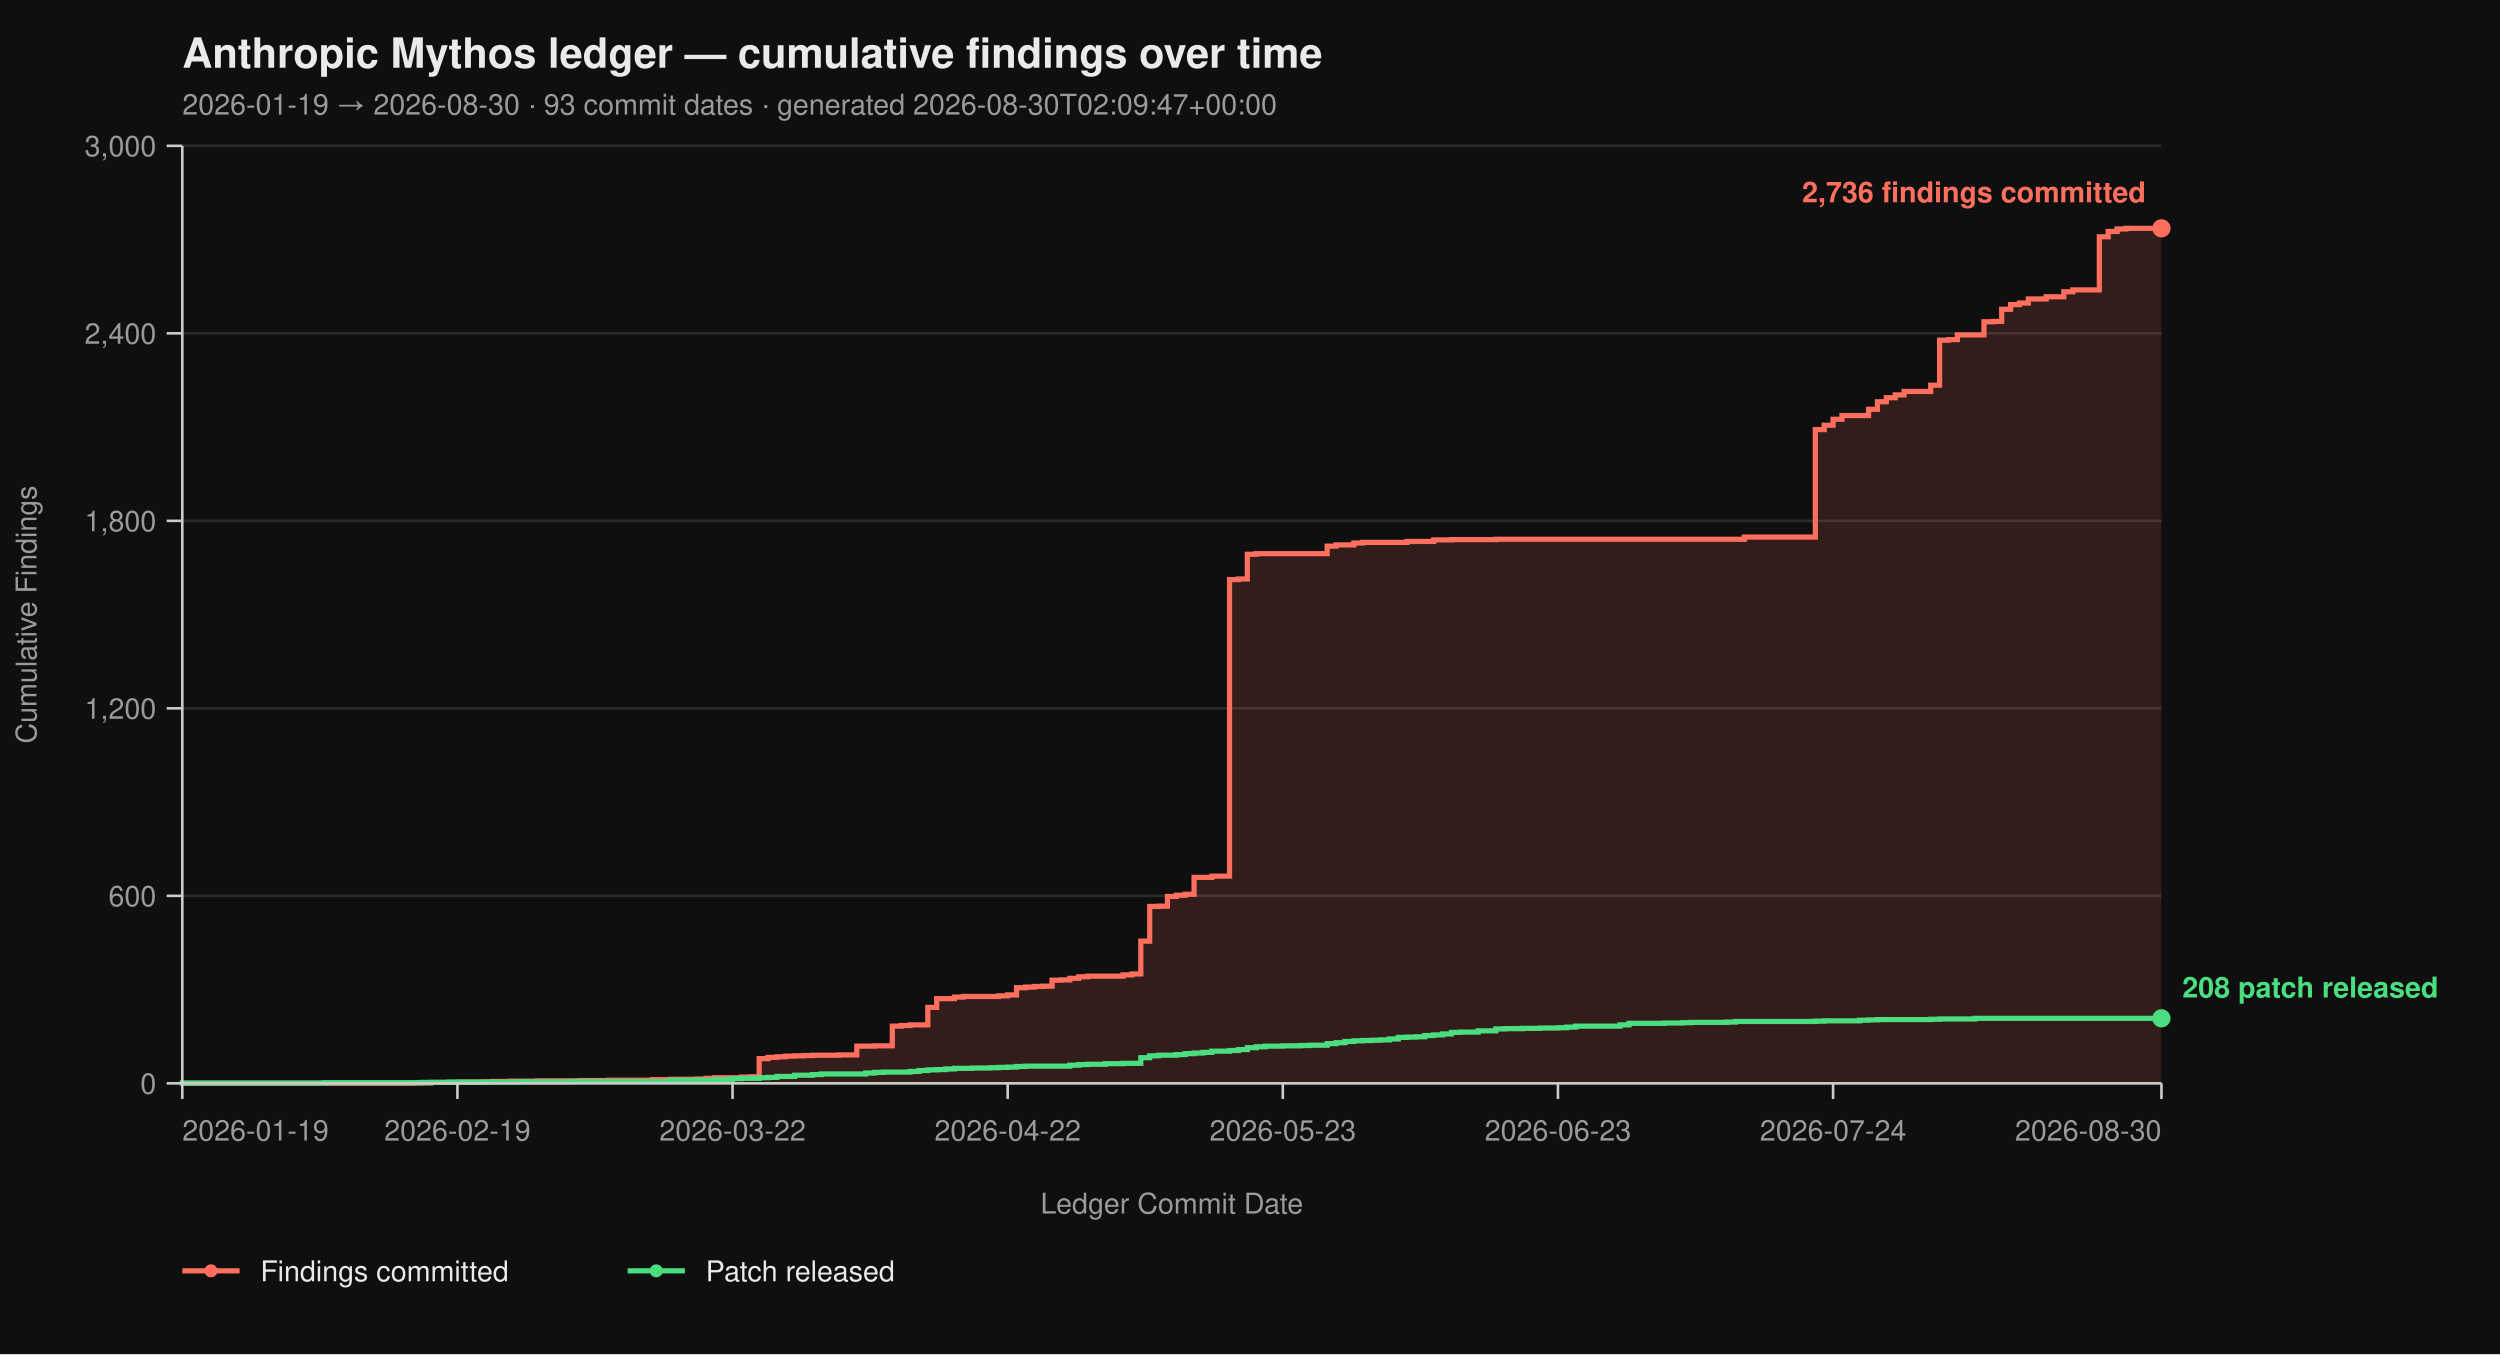
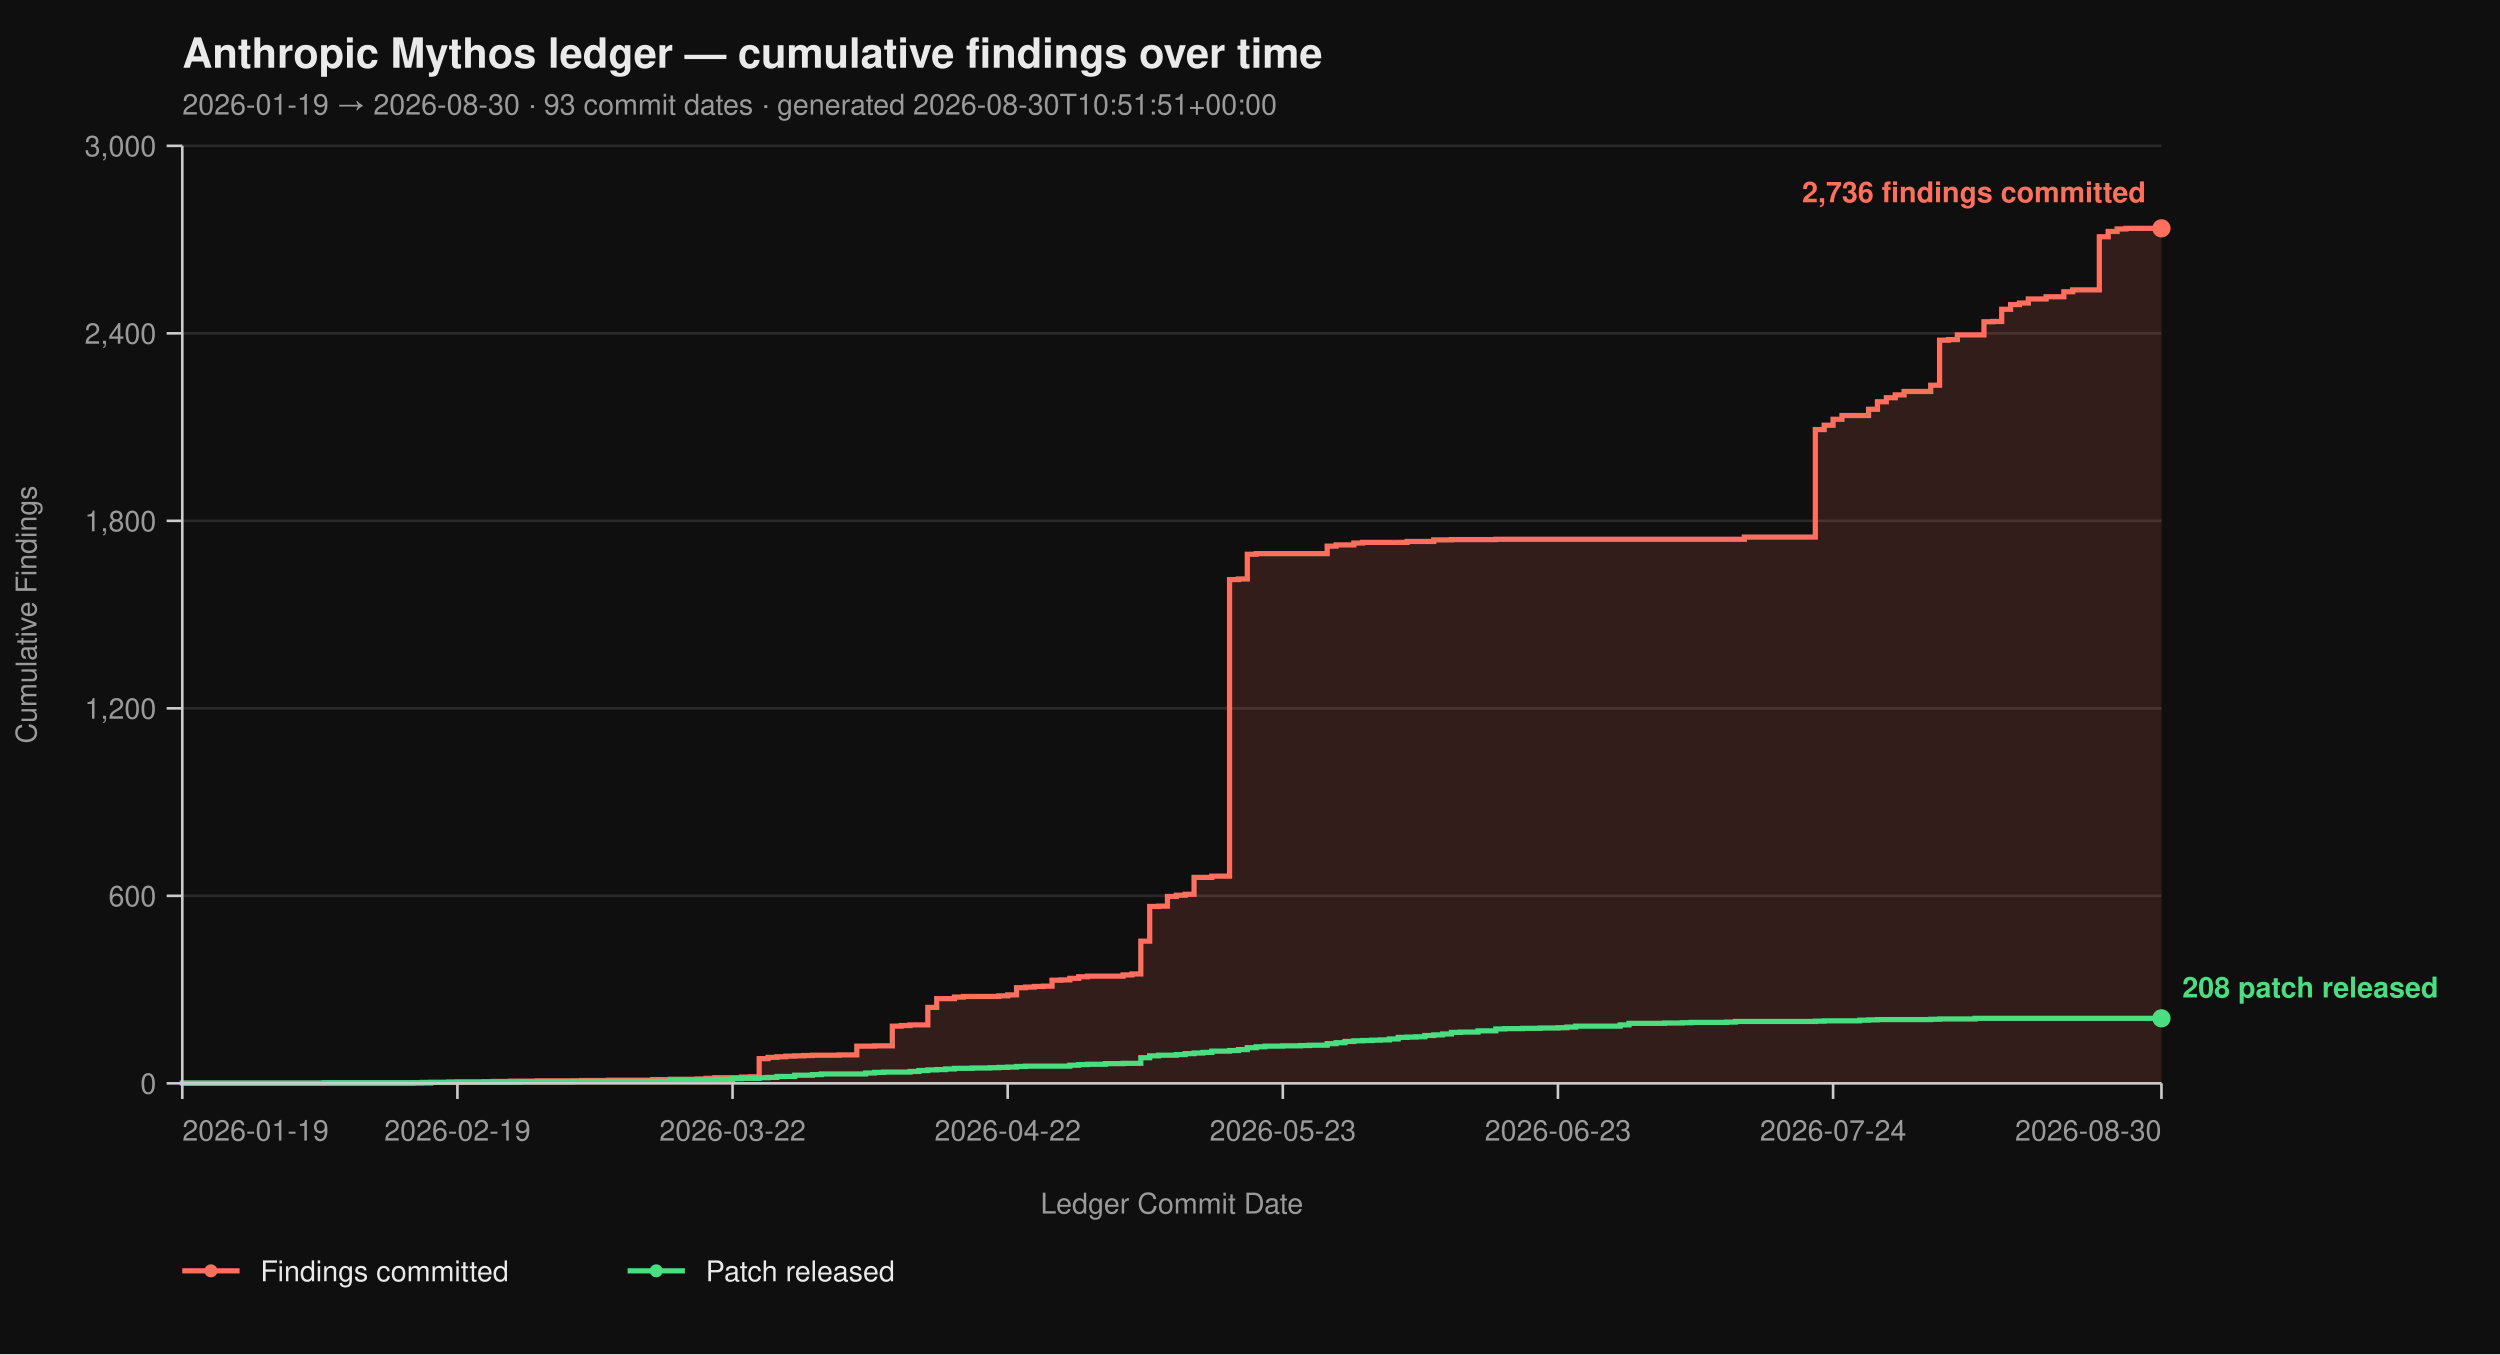
<svg xmlns="http://www.w3.org/2000/svg" viewBox="0 0 960 520" width="960" height="520" font-family="-apple-system, BlinkMacSystemFont, 'Segoe UI', Helvetica, Arial, sans-serif">
  <rect width="100%" height="100%" fill="#0f0f0f" />
  <text x="70" y="26" fill="#eaeaea" font-size="16" font-weight="700">Anthropic Mythos ledger — cumulative findings over time</text>
-   <text x="70" y="44" fill="#9a9a9a" font-size="11">2026-01-19 → 2026-08-30  ·  93 commit dates  ·  generated 2026-08-30T02:09:47+00:00</text>
+   <text x="70" y="44" fill="#9a9a9a" font-size="11">2026-01-19 → 2026-08-30  ·  93 commit dates  ·  generated 2026-08-30T10:51:51+00:00</text>
  <line x1="70" y1="416.00" x2="830" y2="416.00" stroke="#2a2a2a" stroke-width="1" />
  <line x1="70" y1="344.00" x2="830" y2="344.00" stroke="#2a2a2a" stroke-width="1" />
  <line x1="70" y1="272.00" x2="830" y2="272.00" stroke="#2a2a2a" stroke-width="1" />
  <line x1="70" y1="200.00" x2="830" y2="200.00" stroke="#2a2a2a" stroke-width="1" />
  <line x1="70" y1="128.00" x2="830" y2="128.00" stroke="#2a2a2a" stroke-width="1" />
  <line x1="70" y1="56.00" x2="830" y2="56.00" stroke="#2a2a2a" stroke-width="1" />
  <path d="M 70.00 416.00 L 158.61 416.00 L 158.61 415.88 L 165.43 415.88 L 165.43 415.64 L 175.65 415.64 L 175.65 415.52 L 185.87 415.52 L 185.87 415.40 L 189.28 415.40 L 189.28 415.28 L 196.10 415.28 L 196.10 415.16 L 206.32 415.16 L 206.32 415.04 L 223.36 415.04 L 223.36 414.92 L 233.59 414.92 L 233.59 414.80 L 250.63 414.80 L 250.63 414.56 L 257.44 414.56 L 257.44 414.44 L 267.67 414.44 L 267.67 414.32 L 271.08 414.32 L 271.08 414.08 L 274.48 414.08 L 274.48 413.84 L 284.71 413.84 L 284.71 413.60 L 288.12 413.60 L 288.12 413.48 L 291.52 413.48 L 291.52 406.52 L 294.93 406.52 L 294.93 406.04 L 298.34 406.04 L 298.34 405.80 L 301.75 405.80 L 301.75 405.56 L 305.16 405.56 L 305.16 405.44 L 308.57 405.44 L 308.57 405.32 L 311.97 405.32 L 311.97 405.20 L 322.20 405.20 L 322.20 405.08 L 329.01 405.08 L 329.01 401.72 L 335.83 401.72 L 335.83 401.60 L 342.65 401.60 L 342.65 394.04 L 346.05 394.04 L 346.05 393.80 L 349.46 393.80 L 349.46 393.56 L 356.28 393.56 L 356.28 386.84 L 359.69 386.84 L 359.69 383.48 L 366.50 383.48 L 366.50 382.88 L 369.91 382.88 L 369.91 382.64 L 383.54 382.64 L 383.54 382.40 L 386.95 382.40 L 386.95 382.04 L 390.36 382.04 L 390.36 379.28 L 393.77 379.28 L 393.77 379.04 L 397.17 379.04 L 397.17 378.80 L 400.58 378.80 L 400.58 378.68 L 403.99 378.68 L 403.99 376.40 L 407.40 376.40 L 407.40 376.28 L 410.81 376.28 L 410.81 375.68 L 414.22 375.68 L 414.22 375.08 L 417.62 375.08 L 417.62 374.84 L 431.26 374.84 L 431.26 374.36 L 434.66 374.36 L 434.66 374.00 L 438.07 374.00 L 438.07 361.40 L 441.48 361.40 L 441.48 348.08 L 444.89 348.08 L 444.89 347.96 L 448.30 347.96 L 448.30 344.24 L 451.70 344.24 L 451.70 343.76 L 455.11 343.76 L 455.11 343.40 L 458.52 343.40 L 458.52 336.92 L 465.34 336.92 L 465.34 336.44 L 472.15 336.44 L 472.15 222.56 L 475.56 222.56 L 475.56 222.32 L 478.97 222.32 L 478.97 212.84 L 482.38 212.84 L 482.38 212.60 L 509.64 212.60 L 509.64 209.72 L 513.05 209.72 L 513.05 209.24 L 519.87 209.24 L 519.87 208.52 L 523.27 208.52 L 523.27 208.28 L 540.31 208.28 L 540.31 207.92 L 550.54 207.92 L 550.54 207.32 L 557.35 207.32 L 557.35 207.20 L 574.39 207.20 L 574.39 207.08 L 669.82 207.08 L 669.82 206.24 L 697.09 206.24 L 697.09 164.96 L 700.49 164.96 L 700.49 163.28 L 703.90 163.28 L 703.90 161.00 L 707.31 161.00 L 707.31 159.56 L 717.53 159.56 L 717.53 157.16 L 720.94 157.16 L 720.94 154.28 L 724.35 154.28 L 724.35 152.72 L 727.76 152.72 L 727.76 151.64 L 731.17 151.64 L 731.17 150.32 L 741.39 150.32 L 741.39 147.92 L 744.80 147.92 L 744.80 130.64 L 748.21 130.64 L 748.21 130.40 L 751.61 130.40 L 751.61 128.60 L 761.84 128.60 L 761.84 123.56 L 765.25 123.56 L 765.25 123.44 L 768.65 123.44 L 768.65 118.76 L 772.06 118.76 L 772.06 116.96 L 775.47 116.96 L 775.47 116.36 L 778.88 116.36 L 778.88 114.80 L 785.70 114.80 L 785.70 113.96 L 792.51 113.96 L 792.51 112.04 L 795.92 112.04 L 795.92 111.32 L 806.14 111.32 L 806.14 90.92 L 809.55 90.92 L 809.55 88.88 L 812.96 88.88 L 812.96 87.92 L 816.37 87.92 L 816.37 87.68 L 830.00 87.68 L 830.00 416.00 Z" fill="#ff6f5e26" stroke="none" />
  <path d="M 70.00 416.00 L 158.61 416.00 L 158.61 415.88 L 165.43 415.88 L 165.43 415.64 L 175.65 415.64 L 175.65 415.52 L 185.87 415.52 L 185.87 415.40 L 189.28 415.40 L 189.28 415.28 L 196.10 415.28 L 196.10 415.16 L 206.32 415.16 L 206.32 415.04 L 223.36 415.04 L 223.36 414.92 L 233.59 414.92 L 233.59 414.80 L 250.63 414.80 L 250.63 414.56 L 257.44 414.56 L 257.44 414.44 L 267.67 414.44 L 267.67 414.32 L 271.08 414.32 L 271.08 414.08 L 274.48 414.08 L 274.48 413.84 L 284.71 413.84 L 284.71 413.60 L 288.12 413.60 L 288.12 413.48 L 291.52 413.48 L 291.52 406.52 L 294.93 406.52 L 294.93 406.04 L 298.34 406.04 L 298.34 405.80 L 301.75 405.80 L 301.75 405.56 L 305.16 405.56 L 305.16 405.44 L 308.57 405.44 L 308.57 405.32 L 311.97 405.32 L 311.97 405.20 L 322.20 405.20 L 322.20 405.08 L 329.01 405.08 L 329.01 401.72 L 335.83 401.72 L 335.83 401.60 L 342.65 401.60 L 342.65 394.04 L 346.05 394.04 L 346.05 393.80 L 349.46 393.80 L 349.46 393.56 L 356.28 393.56 L 356.28 386.84 L 359.69 386.84 L 359.69 383.48 L 366.50 383.48 L 366.50 382.88 L 369.91 382.88 L 369.91 382.64 L 383.54 382.64 L 383.54 382.40 L 386.95 382.40 L 386.95 382.04 L 390.36 382.04 L 390.36 379.28 L 393.77 379.28 L 393.77 379.04 L 397.17 379.04 L 397.17 378.80 L 400.58 378.80 L 400.58 378.68 L 403.99 378.68 L 403.99 376.40 L 407.40 376.40 L 407.40 376.28 L 410.81 376.28 L 410.81 375.68 L 414.22 375.68 L 414.22 375.08 L 417.62 375.08 L 417.62 374.84 L 431.26 374.84 L 431.26 374.36 L 434.66 374.36 L 434.66 374.00 L 438.07 374.00 L 438.07 361.40 L 441.48 361.40 L 441.48 348.08 L 444.89 348.08 L 444.89 347.96 L 448.30 347.96 L 448.30 344.24 L 451.70 344.24 L 451.70 343.76 L 455.11 343.76 L 455.11 343.40 L 458.52 343.40 L 458.52 336.92 L 465.34 336.92 L 465.34 336.44 L 472.15 336.44 L 472.15 222.56 L 475.56 222.56 L 475.56 222.32 L 478.97 222.32 L 478.97 212.84 L 482.38 212.84 L 482.38 212.60 L 509.64 212.60 L 509.64 209.72 L 513.05 209.72 L 513.05 209.24 L 519.87 209.24 L 519.87 208.52 L 523.27 208.52 L 523.27 208.28 L 540.31 208.28 L 540.31 207.92 L 550.54 207.92 L 550.54 207.32 L 557.35 207.32 L 557.35 207.20 L 574.39 207.20 L 574.39 207.08 L 669.82 207.08 L 669.82 206.24 L 697.09 206.24 L 697.09 164.96 L 700.49 164.96 L 700.49 163.28 L 703.90 163.28 L 703.90 161.00 L 707.31 161.00 L 707.31 159.56 L 717.53 159.56 L 717.53 157.16 L 720.94 157.16 L 720.94 154.28 L 724.35 154.28 L 724.35 152.72 L 727.76 152.72 L 727.76 151.64 L 731.17 151.64 L 731.17 150.32 L 741.39 150.32 L 741.39 147.92 L 744.80 147.92 L 744.80 130.64 L 748.21 130.64 L 748.21 130.40 L 751.61 130.40 L 751.61 128.60 L 761.84 128.60 L 761.84 123.56 L 765.25 123.56 L 765.25 123.44 L 768.65 123.44 L 768.65 118.76 L 772.06 118.76 L 772.06 116.96 L 775.47 116.96 L 775.47 116.36 L 778.88 116.36 L 778.88 114.80 L 785.70 114.80 L 785.70 113.96 L 792.51 113.96 L 792.51 112.04 L 795.92 112.04 L 795.92 111.32 L 806.14 111.32 L 806.14 90.92 L 809.55 90.92 L 809.55 88.88 L 812.96 88.88 L 812.96 87.92 L 816.37 87.92 L 816.37 87.68 L 830.00 87.68" fill="none" stroke="#ff6f5e" stroke-width="2" stroke-linejoin="miter" stroke-linecap="butt" />
  <path d="M 70.00 416.00 L 70.00 416.00 L 70.00 415.88 L 124.53 415.88 L 124.53 415.76 L 162.02 415.76 L 162.02 415.64 L 172.24 415.64 L 172.24 415.52 L 199.51 415.52 L 199.51 415.40 L 219.96 415.40 L 219.96 415.28 L 257.44 415.28 L 257.44 414.80 L 274.48 414.80 L 274.48 414.56 L 281.30 414.56 L 281.30 414.20 L 284.71 414.20 L 284.71 414.08 L 291.52 414.08 L 291.52 413.84 L 294.93 413.84 L 294.93 413.72 L 298.34 413.72 L 298.34 413.36 L 305.16 413.36 L 305.16 412.88 L 311.97 412.88 L 311.97 412.64 L 315.38 412.64 L 315.38 412.40 L 332.42 412.40 L 332.42 412.04 L 335.83 412.04 L 335.83 411.80 L 339.24 411.80 L 339.24 411.68 L 349.46 411.68 L 349.46 411.44 L 352.87 411.44 L 352.87 411.08 L 356.28 411.08 L 356.28 410.84 L 359.69 410.84 L 359.69 410.72 L 363.09 410.72 L 363.09 410.48 L 366.50 410.48 L 366.50 410.24 L 373.32 410.24 L 373.32 410.12 L 380.13 410.12 L 380.13 410.00 L 383.54 410.00 L 383.54 409.88 L 386.95 409.88 L 386.95 409.76 L 390.36 409.76 L 390.36 409.52 L 393.77 409.52 L 393.77 409.40 L 410.81 409.40 L 410.81 409.04 L 414.22 409.04 L 414.22 408.80 L 417.62 408.80 L 417.62 408.68 L 424.44 408.68 L 424.44 408.44 L 431.26 408.44 L 431.26 408.32 L 438.07 408.32 L 438.07 406.16 L 441.48 406.16 L 441.48 405.44 L 444.89 405.44 L 444.89 405.20 L 451.70 405.20 L 451.70 404.96 L 455.11 404.96 L 455.11 404.60 L 458.52 404.60 L 458.52 404.36 L 461.93 404.36 L 461.93 404.12 L 465.34 404.12 L 465.34 403.64 L 472.15 403.64 L 472.15 403.40 L 475.56 403.40 L 475.56 403.04 L 478.97 403.04 L 478.97 402.32 L 482.38 402.32 L 482.38 401.96 L 485.78 401.96 L 485.78 401.72 L 492.60 401.72 L 492.60 401.60 L 499.42 401.60 L 499.42 401.48 L 502.83 401.48 L 502.83 401.36 L 509.64 401.36 L 509.64 400.76 L 513.05 400.76 L 513.05 400.40 L 516.46 400.40 L 516.46 399.92 L 519.87 399.92 L 519.87 399.68 L 523.27 399.68 L 523.27 399.56 L 526.68 399.56 L 526.68 399.44 L 530.09 399.44 L 530.09 399.32 L 533.50 399.32 L 533.50 398.96 L 536.91 398.96 L 536.91 398.36 L 540.31 398.36 L 540.31 398.24 L 543.72 398.24 L 543.72 398.12 L 547.13 398.12 L 547.13 397.64 L 550.54 397.64 L 550.54 397.40 L 553.95 397.40 L 553.95 397.04 L 557.35 397.04 L 557.35 396.44 L 560.76 396.44 L 560.76 396.32 L 567.58 396.32 L 567.58 395.84 L 574.39 395.84 L 574.39 395.12 L 577.80 395.12 L 577.80 395.00 L 584.62 395.00 L 584.62 394.88 L 591.43 394.88 L 591.43 394.76 L 598.25 394.76 L 598.25 394.64 L 601.66 394.64 L 601.66 394.40 L 605.07 394.40 L 605.07 394.04 L 622.11 394.04 L 622.11 393.56 L 625.52 393.56 L 625.52 392.96 L 639.15 392.96 L 639.15 392.84 L 645.96 392.84 L 645.96 392.72 L 649.37 392.72 L 649.37 392.60 L 663.00 392.60 L 663.00 392.48 L 666.41 392.48 L 666.41 392.24 L 697.09 392.24 L 697.09 392.12 L 700.49 392.12 L 700.49 392.00 L 714.13 392.00 L 714.13 391.76 L 717.53 391.76 L 717.53 391.64 L 720.94 391.64 L 720.94 391.52 L 741.39 391.52 L 741.39 391.40 L 744.80 391.40 L 744.80 391.28 L 758.43 391.28 L 758.43 391.04 L 830.00 391.04" fill="none" stroke="#4ade80" stroke-width="2" stroke-linejoin="miter" stroke-linecap="butt" />
  <line x1="70" y1="56" x2="70" y2="416" stroke="#cccccc" stroke-width="1" />
  <line x1="70" y1="416" x2="830" y2="416" stroke="#cccccc" stroke-width="1" />
  <line x1="64" y1="416.00" x2="70" y2="416.00" stroke="#cccccc" stroke-width="1" />
  <line x1="64" y1="344.00" x2="70" y2="344.00" stroke="#cccccc" stroke-width="1" />
  <line x1="64" y1="272.00" x2="70" y2="272.00" stroke="#cccccc" stroke-width="1" />
  <line x1="64" y1="200.00" x2="70" y2="200.00" stroke="#cccccc" stroke-width="1" />
  <line x1="64" y1="128.00" x2="70" y2="128.00" stroke="#cccccc" stroke-width="1" />
  <line x1="64" y1="56.00" x2="70" y2="56.00" stroke="#cccccc" stroke-width="1" />
  <text x="60" y="420.00" text-anchor="end" fill="#9a9a9a" font-size="11">0</text>
  <text x="60" y="348.00" text-anchor="end" fill="#9a9a9a" font-size="11">600</text>
  <text x="60" y="276.00" text-anchor="end" fill="#9a9a9a" font-size="11">1,200</text>
  <text x="60" y="204.00" text-anchor="end" fill="#9a9a9a" font-size="11">1,800</text>
  <text x="60" y="132.00" text-anchor="end" fill="#9a9a9a" font-size="11">2,400</text>
  <text x="60" y="60.00" text-anchor="end" fill="#9a9a9a" font-size="11">3,000</text>
  <text x="14" y="236.00" fill="#9a9a9a" font-size="11" transform="rotate(-90 14 236.00)" text-anchor="middle">Cumulative Findings</text>
  <line x1="70.00" y1="416" x2="70.00" y2="422" stroke="#cccccc" stroke-width="1" />
  <line x1="175.65" y1="416" x2="175.65" y2="422" stroke="#cccccc" stroke-width="1" />
  <line x1="281.30" y1="416" x2="281.30" y2="422" stroke="#cccccc" stroke-width="1" />
  <line x1="386.95" y1="416" x2="386.95" y2="422" stroke="#cccccc" stroke-width="1" />
  <line x1="492.60" y1="416" x2="492.60" y2="422" stroke="#cccccc" stroke-width="1" />
  <line x1="598.25" y1="416" x2="598.25" y2="422" stroke="#cccccc" stroke-width="1" />
  <line x1="703.90" y1="416" x2="703.90" y2="422" stroke="#cccccc" stroke-width="1" />
  <line x1="830.00" y1="416" x2="830.00" y2="422" stroke="#cccccc" stroke-width="1" />
  <text x="70.00" y="438" text-anchor="start" fill="#9a9a9a" font-size="11">2026-01-19</text>
  <text x="175.65" y="438" text-anchor="middle" fill="#9a9a9a" font-size="11">2026-02-19</text>
  <text x="281.30" y="438" text-anchor="middle" fill="#9a9a9a" font-size="11">2026-03-22</text>
  <text x="386.95" y="438" text-anchor="middle" fill="#9a9a9a" font-size="11">2026-04-22</text>
  <text x="492.60" y="438" text-anchor="middle" fill="#9a9a9a" font-size="11">2026-05-23</text>
  <text x="598.25" y="438" text-anchor="middle" fill="#9a9a9a" font-size="11">2026-06-23</text>
  <text x="703.90" y="438" text-anchor="middle" fill="#9a9a9a" font-size="11">2026-07-24</text>
  <text x="830.00" y="438" text-anchor="end" fill="#9a9a9a" font-size="11">2026-08-30</text>
  <text x="450.00" y="466" fill="#9a9a9a" font-size="11" text-anchor="middle">Ledger Commit Date</text>
  <circle cx="830.00" cy="87.68" r="3.5" fill="#ff6f5e" />
  <text x="824.00" y="77.68" text-anchor="end" fill="#ff6f5e" font-size="11" font-weight="600">2,736 findings committed</text>
  <circle cx="830.00" cy="391.04" r="3.5" fill="#4ade80" />
  <text x="838.00" y="383.04" text-anchor="start" fill="#4ade80" font-size="11" font-weight="600">208 patch released</text>
  <line x1="70" y1="488" x2="92" y2="488" stroke="#ff6f5e" stroke-width="2" />
  <circle cx="81" cy="488" r="2.5" fill="#ff6f5e" />
  <text x="100" y="492" fill="#eaeaea" font-size="11">Findings committed</text>
  <line x1="241.0" y1="488" x2="263.0" y2="488" stroke="#4ade80" stroke-width="2" />
  <circle cx="252.0" cy="488" r="2.5" fill="#4ade80" />
  <text x="271.0" y="492" fill="#eaeaea" font-size="11">Patch released</text>
</svg>
